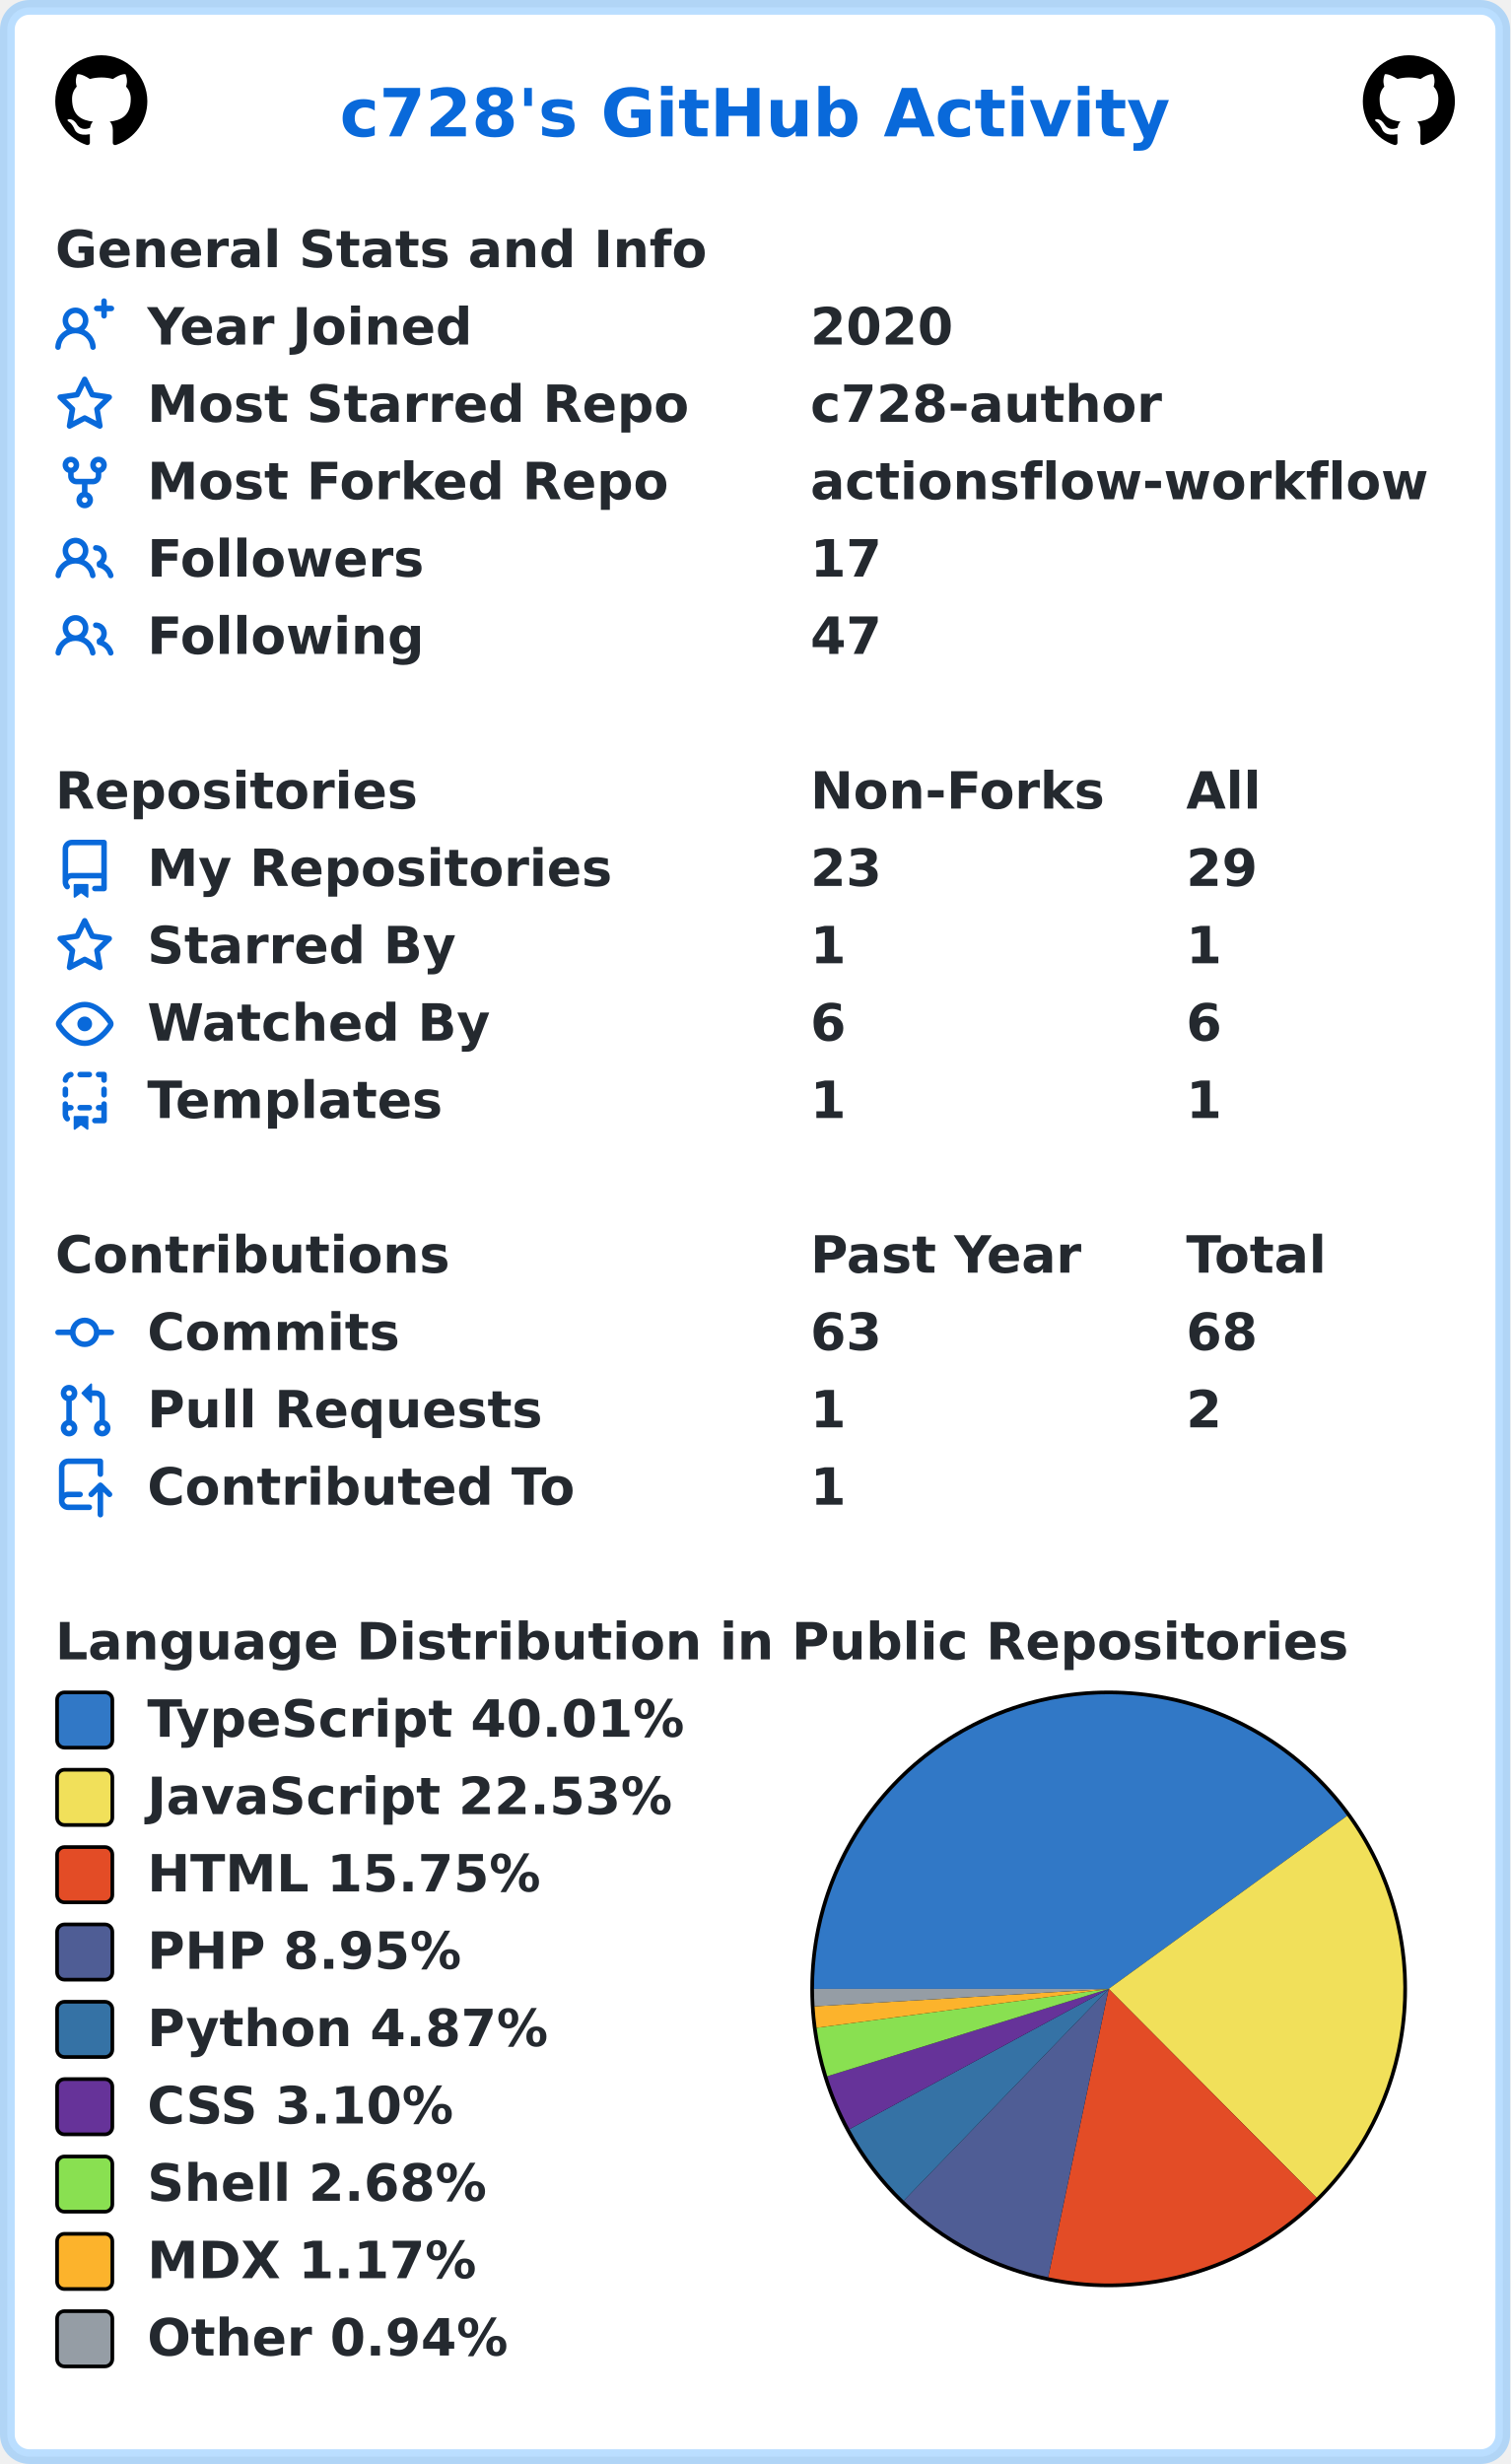
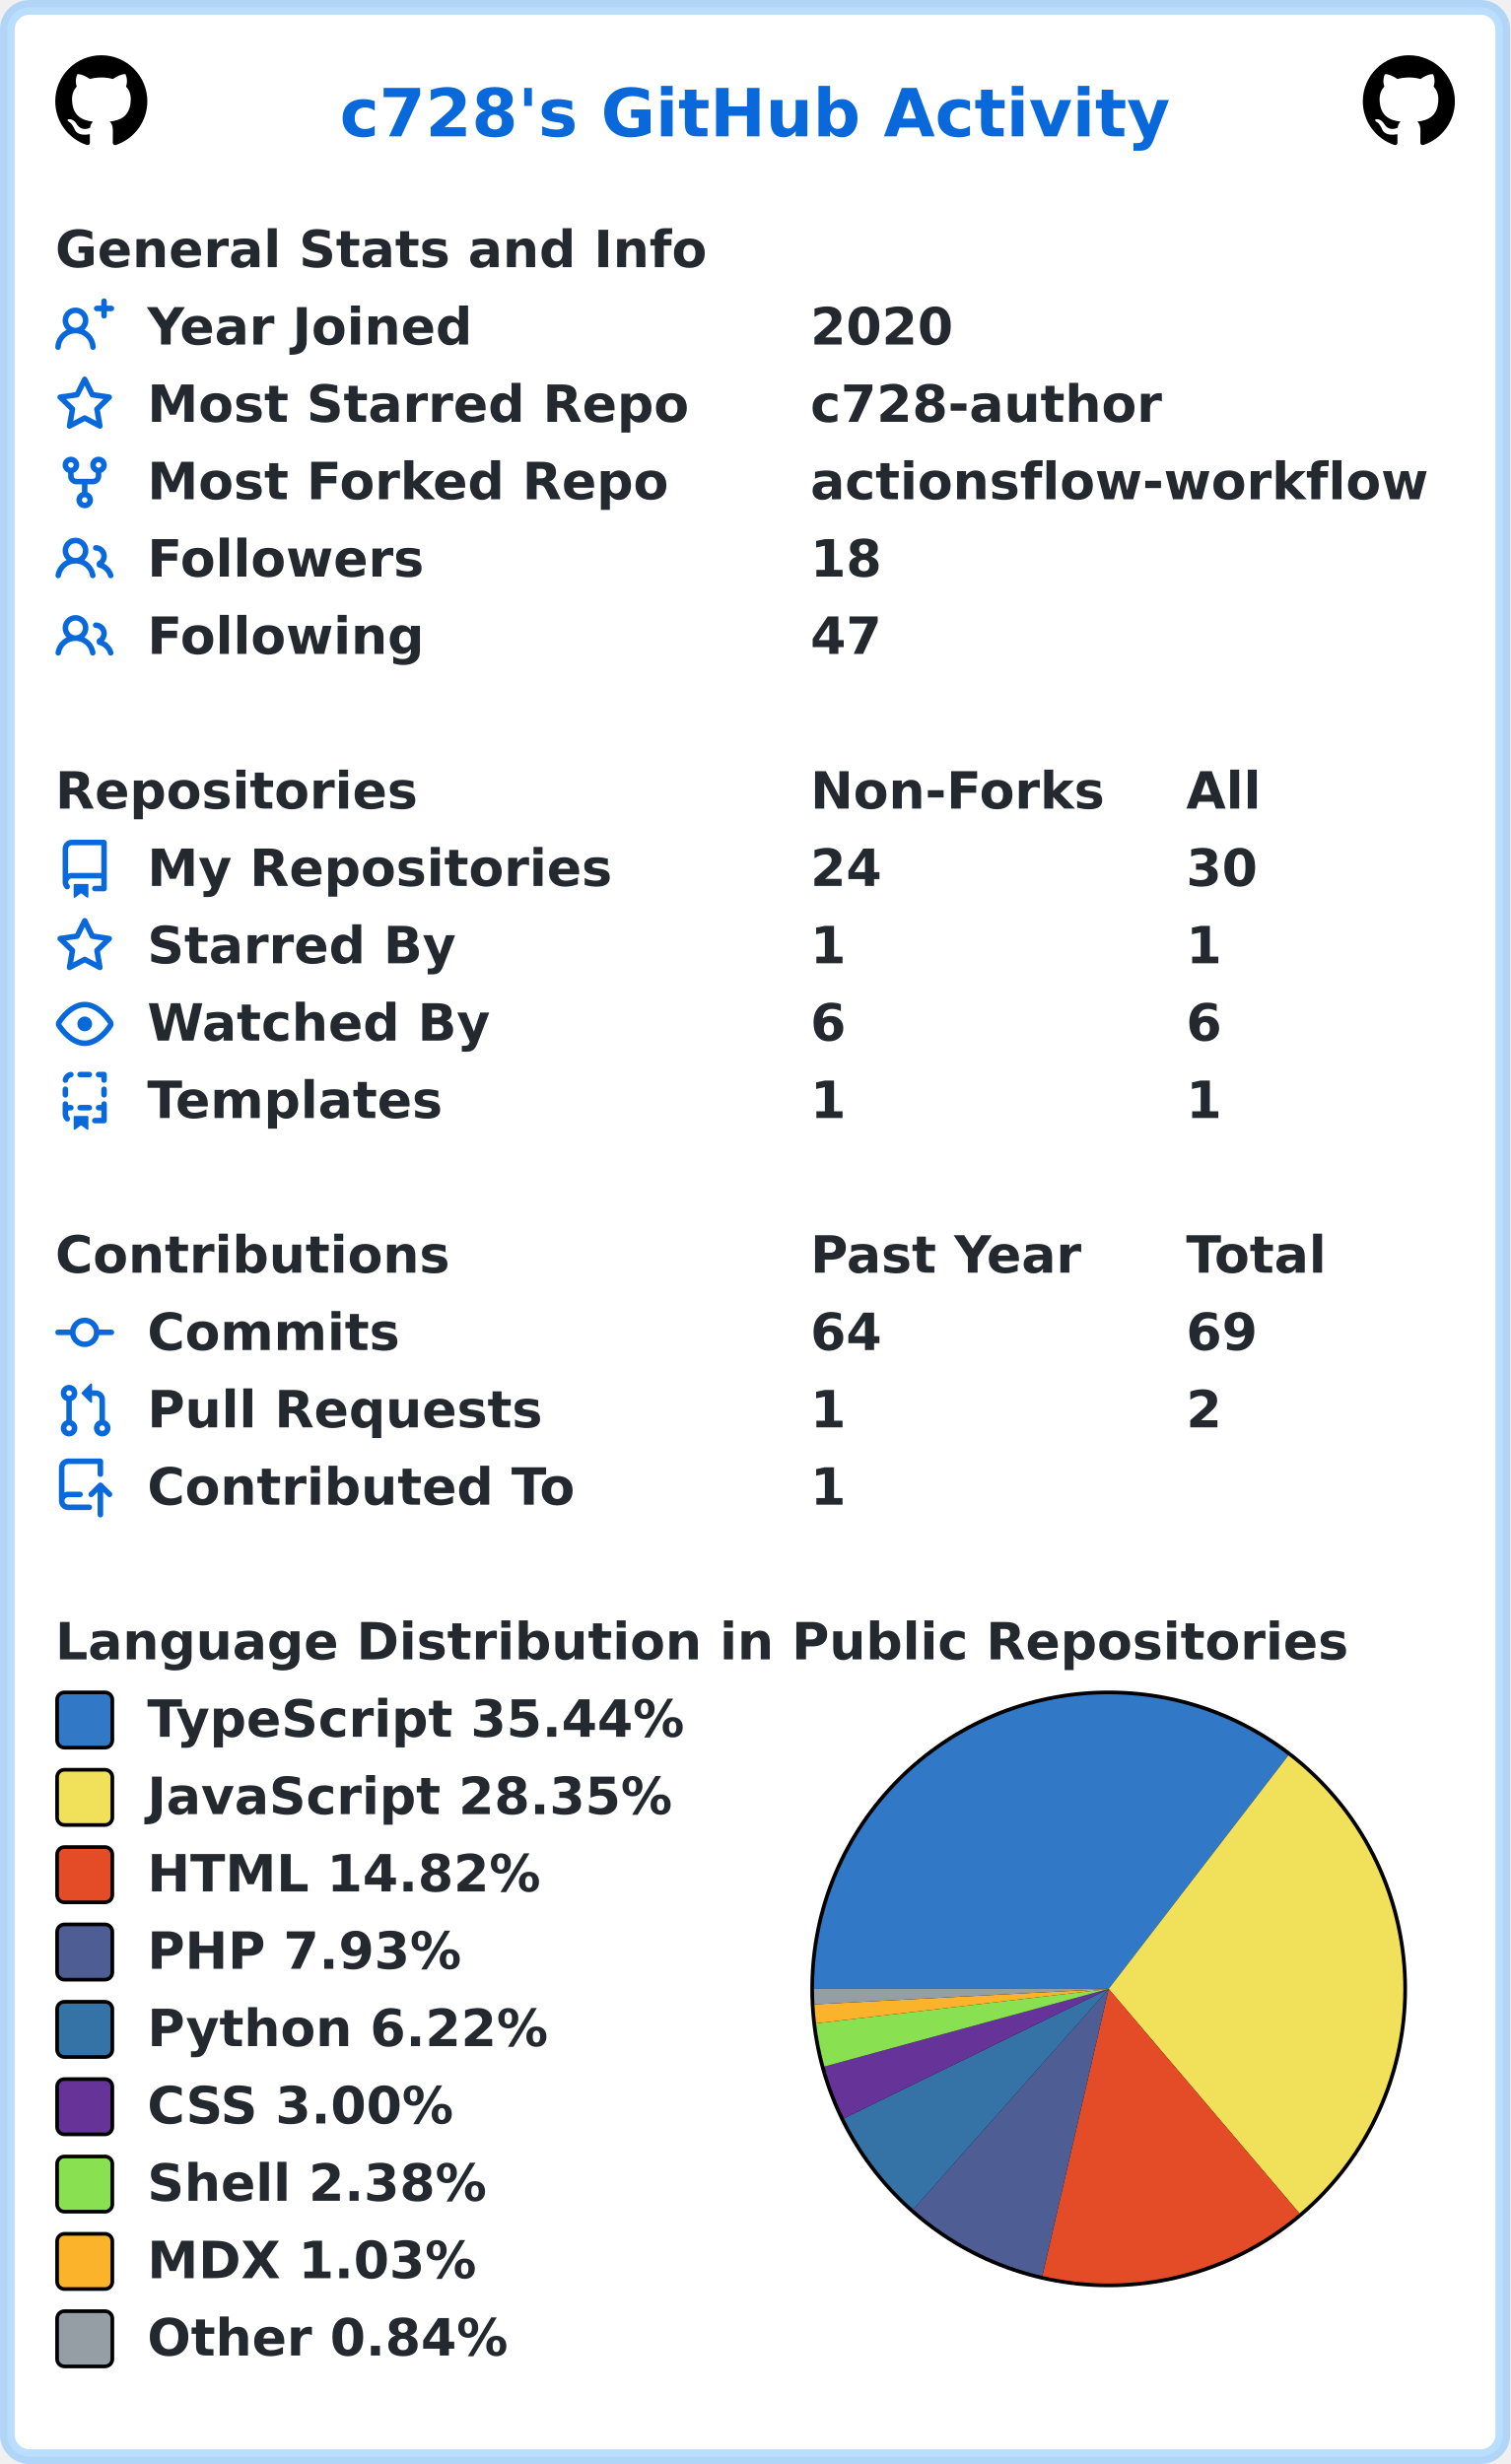
<svg xmlns="http://www.w3.org/2000/svg" width="410" height="669" viewBox="0 0 410 669" lang="en" xml:lang="en">
  <rect x="2" y="2" stroke-width="4" rx="6" width="406" height="665" stroke="rgba(84,174,255,0.4)" fill="#ffffff" />
  <g font-weight="600" font-size="110pt" font-family="Verdana,Geneva,DejaVu Sans,sans-serif" text-rendering="geometricPrecision">
    <text x="750" y="301" lengthAdjust="spacingAndGlyphs" textLength="1833" transform="scale(0.123)" fill="#0969da">c728's GitHub Activity</text>
    <svg x="15" y="15" width="25" height="25" viewBox="0 0 16 16">
      <path fill="#000000" fill-rule="evenodd" d="M8 0C3.58 0 0 3.58 0 8c0 3.54 2.29 6.53 5.47 7.59.4.07.55-.17.55-.38 0-.19-.01-.82-.01-1.49-2.01.37-2.53-.49-2.69-.94-.09-.23-.48-.94-.82-1.13-.28-.15-.68-.52-.01-.53.63-.01 1.08.58 1.23.82.72 1.21 1.87.87 2.33.66.07-.52.28-.87.51-1.07-1.78-.2-3.64-.89-3.64-3.95 0-.87.31-1.59.82-2.15-.08-.2-.36-1.02.08-2.12 0 0 .67-.21 2.2.82.64-.18 1.32-.27 2-.27.68 0 1.36.09 2 .27 1.53-1.04 2.2-.82 2.2-.82.44 1.1.16 1.92.08 2.12.51.56.82 1.27.82 2.15 0 3.07-1.87 3.75-3.65 3.95.29.25.54.73.54 1.48 0 1.07-.01 1.93-.01 2.2 0 .21.15.46.55.38A8.013 8.013 0 0016 8c0-4.42-3.58-8-8-8z" />
    </svg>
    <svg x="370" y="15" width="25" height="25" viewBox="0 0 16 16">
      <path fill="#000000" fill-rule="evenodd" d="M8 0C3.58 0 0 3.58 0 8c0 3.54 2.29 6.53 5.47 7.59.4.07.55-.17.55-.38 0-.19-.01-.82-.01-1.49-2.01.37-2.53-.49-2.69-.94-.09-.23-.48-.94-.82-1.13-.28-.15-.68-.52-.01-.53.63-.01 1.08.58 1.23.82.72 1.21 1.87.87 2.33.66.07-.52.28-.87.51-1.07-1.78-.2-3.64-.89-3.64-3.95 0-.87.31-1.59.82-2.15-.08-.2-.36-1.02.08-2.12 0 0 .67-.21 2.2.82.64-.18 1.32-.27 2-.27.68 0 1.36.09 2 .27 1.53-1.04 2.2-.82 2.2-.82.44 1.1.16 1.92.08 2.12.51.56.82 1.27.82 2.15 0 3.07-1.87 3.75-3.65 3.95.29.25.54.73.54 1.48 0 1.07-.01 1.93-.01 2.2 0 .21.15.46.55.38A8.013 8.013 0 0016 8c0-4.42-3.58-8-8-8z" />
    </svg>
    <g transform="translate(0, 60)" fill="#24292f">
      <g transform="translate(15, 0)">
        <g transform="scale(0.095)">
          <text x="0" y="132" textLength="1851" lengthAdjust="spacingAndGlyphs">General Stats and Info</text>
        </g>
      </g>
      <g transform="translate(15, 21)">
        <path fill="#0969da" fill-rule="evenodd" d="M13.25 0a.75.75 0 01.75.75V2h1.25a.75.75 0 010 1.5H14v1.25a.75.75 0 01-1.5 0V3.5h-1.25a.75.75 0 010-1.5h1.25V.75a.75.75 0 01.75-.75zM5.5 4a2 2 0 100 4 2 2 0 000-4zm2.4 4.548a3.5 3.5 0 10-4.799 0 5.527 5.527 0 00-3.1 4.66.75.75 0 101.498.085A4.01 4.01 0 015.5 9.5a4.01 4.01 0 014.001 3.793.75.75 0 101.498-.086 5.527 5.527 0 00-3.1-4.659z" />
        <g transform="scale(0.095)">
          <text lengthAdjust="spacingAndGlyphs" textLength="932" x="263" y="132">Year Joined</text>
          <text lengthAdjust="spacingAndGlyphs" textLength="420" x="2158" y="132">2020</text>
        </g>
      </g>
      <g transform="translate(15, 42)">
        <path fill="#0969da" fill-rule="evenodd" d="M8 .25a.75.75 0 01.673.418l1.882 3.815 4.21.612a.75.75 0 01.416 1.279l-3.046 2.97.719 4.192a.75.75 0 01-1.088.791L8 12.347l-3.766 1.98a.75.75 0 01-1.088-.79l.72-4.194L.818 6.374a.75.75 0 01.416-1.28l4.21-.611L7.327.668A.75.75 0 018 .25zm0 2.445L6.615 5.5a.75.75 0 01-.564.41l-3.097.45 2.24 2.184a.75.75 0 01.216.664l-.528 3.084 2.769-1.456a.75.75 0 01.698 0l2.77 1.456-.53-3.084a.75.75 0 01.216-.664l2.24-2.183-3.096-.45a.75.75 0 01-.564-.41L8 2.694v.001z" />
        <g transform="scale(0.095)">
          <text lengthAdjust="spacingAndGlyphs" textLength="1532" x="263" y="132">Most Starred Repo</text>
          <text lengthAdjust="spacingAndGlyphs" textLength="1010" x="2158" y="132">c728-author</text>
        </g>
      </g>
      <g transform="translate(15, 63)">
        <path fill="#0969da" fill-rule="evenodd" d="M5 3.25a.75.75 0 11-1.5 0 .75.75 0 011.5 0zm0 2.122a2.25 2.25 0 10-1.5 0v.878A2.25 2.25 0 005.75 8.5h1.5v2.128a2.251 2.251 0 101.5 0V8.5h1.5a2.25 2.25 0 002.25-2.25v-.878a2.25 2.25 0 10-1.5 0v.878a.75.75 0 01-.75.75h-4.5A.75.75 0 015 6.25v-.878zm3.75 7.378a.75.75 0 11-1.5 0 .75.75 0 011.5 0zm3-8.75a.75.75 0 100-1.5.75.75 0 000 1.5z" />
        <g transform="scale(0.095)">
          <text lengthAdjust="spacingAndGlyphs" textLength="1485" x="263" y="132">Most Forked Repo</text>
          <text lengthAdjust="spacingAndGlyphs" textLength="1732" x="2158" y="132">actionsflow-workflow</text>
        </g>
      </g>
      <g transform="translate(15, 84)">
        <path fill="#0969da" fill-rule="evenodd" d="M5.5 3.5a2 2 0 100 4 2 2 0 000-4zM2 5.5a3.5 3.5 0 115.898 2.549 5.507 5.507 0 013.034 4.084.75.75 0 11-1.482.235 4.001 4.001 0 00-7.9 0 .75.75 0 01-1.482-.236A5.507 5.507 0 013.102 8.05 3.49 3.49 0 012 5.5zM11 4a.75.75 0 100 1.5 1.5 1.5 0 01.666 2.844.75.75 0 00-.416.672v.352a.75.75 0 00.574.73c1.2.289 2.162 1.2 2.522 2.372a.75.75 0 101.434-.44 5.01 5.01 0 00-2.56-3.012A3 3 0 0011 4z" />
        <g transform="scale(0.095)">
          <text lengthAdjust="spacingAndGlyphs" textLength="778" x="263" y="132">Followers</text>
-           <text lengthAdjust="spacingAndGlyphs" textLength="210" x="2158" y="132">17</text>
+           <text lengthAdjust="spacingAndGlyphs" textLength="210" x="2158" y="132">18</text>
        </g>
      </g>
      <g transform="translate(15, 105)">
        <path fill="#0969da" fill-rule="evenodd" d="M5.5 3.5a2 2 0 100 4 2 2 0 000-4zM2 5.5a3.5 3.5 0 115.898 2.549 5.507 5.507 0 013.034 4.084.75.75 0 11-1.482.235 4.001 4.001 0 00-7.9 0 .75.75 0 01-1.482-.236A5.507 5.507 0 013.102 8.05 3.49 3.49 0 012 5.5zM11 4a.75.75 0 100 1.5 1.5 1.5 0 01.666 2.844.75.75 0 00-.416.672v.352a.75.75 0 00.574.73c1.2.289 2.162 1.2 2.522 2.372a.75.75 0 101.434-.44 5.01 5.01 0 00-2.56-3.012A3 3 0 0011 4z" />
        <g transform="scale(0.095)">
          <text lengthAdjust="spacingAndGlyphs" textLength="780" x="263" y="132">Following</text>
          <text lengthAdjust="spacingAndGlyphs" textLength="210" x="2158" y="132">47</text>
        </g>
      </g>
    </g>
    <g transform="translate(0, 207)" fill="#24292f">
      <g transform="translate(15, 0)">
        <g transform="scale(0.095)">
          <text x="0" y="132" textLength="1020" lengthAdjust="spacingAndGlyphs">Repositories</text>
          <text x="2158" y="132" textLength="832" lengthAdjust="spacingAndGlyphs">Non-Forks</text>
          <text x="3232" y="132" textLength="206" lengthAdjust="spacingAndGlyphs">All</text>
        </g>
      </g>
      <g transform="translate(15, 21)">
        <path fill="#0969da" fill-rule="evenodd" d="M2 2.5A2.5 2.5 0 014.5 0h8.75a.75.75 0 01.75.75v12.5a.75.75 0 01-.75.75h-2.5a.75.75 0 110-1.5h1.75v-2h-8a1 1 0 00-.714 1.7.75.75 0 01-1.072 1.05A2.495 2.495 0 012 11.5v-9zm10.5-1V9h-8c-.356 0-.694.074-1 .208V2.5a1 1 0 011-1h8zM5 12.25v3.25a.25.25 0 00.4.2l1.45-1.087a.25.25 0 01.3 0L8.6 15.7a.25.25 0 00.4-.2v-3.25a.25.25 0 00-.25-.25h-3.5a.25.25 0 00-.25.25z" />
        <g transform="scale(0.095)">
          <text lengthAdjust="spacingAndGlyphs" textLength="1312" x="263" y="132">My Repositories</text>
-           <text lengthAdjust="spacingAndGlyphs" textLength="210" x="2158" y="132">23</text>
-           <text lengthAdjust="spacingAndGlyphs" textLength="210" x="3232" y="132">29</text>
+           <text lengthAdjust="spacingAndGlyphs" textLength="210" x="2158" y="132">24</text>
+           <text lengthAdjust="spacingAndGlyphs" textLength="210" x="3232" y="132">30</text>
        </g>
      </g>
      <g transform="translate(15, 42)">
        <path fill="#0969da" fill-rule="evenodd" d="M8 .25a.75.75 0 01.673.418l1.882 3.815 4.21.612a.75.75 0 01.416 1.279l-3.046 2.97.719 4.192a.75.75 0 01-1.088.791L8 12.347l-3.766 1.98a.75.75 0 01-1.088-.79l.72-4.194L.818 6.374a.75.75 0 01.416-1.28l4.21-.611L7.327.668A.75.75 0 018 .25zm0 2.445L6.615 5.5a.75.75 0 01-.564.41l-3.097.45 2.24 2.184a.75.75 0 01.216.664l-.528 3.084 2.769-1.456a.75.75 0 01.698 0l2.77 1.456-.53-3.084a.75.75 0 01.216-.664l2.24-2.183-3.096-.45a.75.75 0 01-.564-.41L8 2.694v.001z" />
        <g transform="scale(0.095)">
          <text lengthAdjust="spacingAndGlyphs" textLength="874" x="263" y="132">Starred By</text>
          <text lengthAdjust="spacingAndGlyphs" textLength="105" x="2158" y="132">1</text>
          <text lengthAdjust="spacingAndGlyphs" textLength="105" x="3232" y="132">1</text>
        </g>
      </g>
      <g transform="translate(15, 63)">
        <path fill="#0969da" fill-rule="evenodd" d="M1.679 7.932c.412-.621 1.242-1.75 2.366-2.717C5.175 4.242 6.527 3.5 8 3.5c1.473 0 2.824.742 3.955 1.715 1.124.967 1.954 2.096 2.366 2.717a.119.119 0 010 .136c-.412.621-1.242 1.75-2.366 2.717C10.825 11.758 9.473 12.5 8 12.5c-1.473 0-2.824-.742-3.955-1.715C2.92 9.818 2.09 8.69 1.679 8.068a.119.119 0 010-.136zM8 2c-1.981 0-3.67.992-4.933 2.078C1.797 5.169.88 6.423.43 7.1a1.619 1.619 0 000 1.798c.45.678 1.367 1.932 2.637 3.024C4.329 13.008 6.019 14 8 14c1.981 0 3.67-.992 4.933-2.078 1.27-1.091 2.187-2.345 2.637-3.023a1.619 1.619 0 000-1.798c-.45-.678-1.367-1.932-2.637-3.023C11.671 2.992 9.981 2 8 2zm0 8a2 2 0 100-4 2 2 0 000 4z" />
        <g transform="scale(0.095)">
          <text lengthAdjust="spacingAndGlyphs" textLength="993" x="263" y="132">Watched By</text>
          <text lengthAdjust="spacingAndGlyphs" textLength="105" x="2158" y="132">6</text>
          <text lengthAdjust="spacingAndGlyphs" textLength="105" x="3232" y="132">6</text>
        </g>
      </g>
      <g transform="translate(15, 84)">
        <path fill="#0969da" fill-rule="evenodd" d="M6 .75A.75.75 0 016.75 0h2.5a.75.75 0 010 1.5h-2.5A.75.75 0 016 .75zm5 0a.75.75 0 01.75-.75h1.5a.75.75 0 01.75.75v1.5a.75.75 0 01-1.5 0V1.5h-.75A.75.75 0 0111 .75zM4.992.662a.75.75 0 01-.636.848c-.436.063-.783.41-.846.846a.75.75 0 01-1.485-.212A2.501 2.501 0 014.144.025a.75.75 0 01.848.637zM2.75 4a.75.75 0 01.75.75v1.5a.75.75 0 01-1.5 0v-1.5A.75.75 0 012.75 4zm10.5 0a.75.75 0 01.75.75v1.5a.75.75 0 01-1.5 0v-1.5a.75.75 0 01.75-.75zM2.75 8a.75.75 0 01.75.75v.268A1.72 1.72 0 013.75 9h.5a.75.75 0 010 1.5h-.5a.25.25 0 00-.25.25v.75c0 .28.114.532.3.714a.75.75 0 01-1.05 1.072A2.495 2.495 0 012 11.5V8.75A.75.75 0 012.75 8zm10.5 0a.75.75 0 01.75.75v4.5a.75.75 0 01-.75.75h-2.5a.75.75 0 010-1.5h1.75v-2h-.75a.75.75 0 010-1.5h.75v-.25a.75.75 0 01.75-.75zM6 9.75A.75.75 0 016.75 9h2.5a.75.75 0 010 1.5h-2.5A.75.75 0 016 9.75zm-1 2.5v3.25a.25.25 0 00.4.2l1.45-1.087a.25.25 0 01.3 0L8.6 15.7a.25.25 0 00.4-.2v-3.25a.25.25 0 00-.25-.25h-3.5a.25.25 0 00-.25.25z" />
        <g transform="scale(0.095)">
          <text lengthAdjust="spacingAndGlyphs" textLength="868" x="263" y="132">Templates</text>
          <text lengthAdjust="spacingAndGlyphs" textLength="105" x="2158" y="132">1</text>
          <text lengthAdjust="spacingAndGlyphs" textLength="105" x="3232" y="132">1</text>
        </g>
      </g>
    </g>
    <g transform="translate(0, 333)" fill="#24292f">
      <g transform="translate(15, 0)">
        <g transform="scale(0.095)">
          <text x="0" y="132" textLength="1112" lengthAdjust="spacingAndGlyphs">Contributions</text>
          <text x="2158" y="132" textLength="774" lengthAdjust="spacingAndGlyphs">Past Year</text>
          <text x="3232" y="132" textLength="414" lengthAdjust="spacingAndGlyphs">Total</text>
        </g>
      </g>
      <g transform="translate(15, 21)">
        <path fill="#0969da" fill-rule="evenodd" d="M10.5 7.75a2.5 2.5 0 11-5 0 2.5 2.5 0 015 0zm1.43.75a4.002 4.002 0 01-7.86 0H.75a.75.75 0 110-1.5h3.32a4.001 4.001 0 017.86 0h3.32a.75.75 0 110 1.5h-3.32z" />
        <g transform="scale(0.095)">
          <text lengthAdjust="spacingAndGlyphs" textLength="734" x="263" y="132">Commits</text>
-           <text lengthAdjust="spacingAndGlyphs" textLength="210" x="2158" y="132">63</text>
-           <text lengthAdjust="spacingAndGlyphs" textLength="210" x="3232" y="132">68</text>
+           <text lengthAdjust="spacingAndGlyphs" textLength="210" x="2158" y="132">64</text>
+           <text lengthAdjust="spacingAndGlyphs" textLength="210" x="3232" y="132">69</text>
        </g>
      </g>
      <g transform="translate(15, 42)">
        <path fill="#0969da" fill-rule="evenodd" d="M7.177 3.073L9.573.677A.25.25 0 0110 .854v4.792a.25.25 0 01-.427.177L7.177 3.427a.25.25 0 010-.354zM3.75 2.5a.75.75 0 100 1.5.75.75 0 000-1.5zm-2.25.75a2.25 2.25 0 113 2.122v5.256a2.251 2.251 0 11-1.5 0V5.372A2.25 2.25 0 011.5 3.25zM11 2.5h-1V4h1a1 1 0 011 1v5.628a2.251 2.251 0 101.5 0V5A2.5 2.5 0 0011 2.5zm1 10.25a.75.75 0 111.5 0 .75.75 0 01-1.5 0zM3.75 12a.75.75 0 100 1.5.75.75 0 000-1.5z" />
        <g transform="scale(0.095)">
          <text lengthAdjust="spacingAndGlyphs" textLength="1113" x="263" y="132">Pull Requests</text>
          <text lengthAdjust="spacingAndGlyphs" textLength="105" x="2158" y="132">1</text>
          <text lengthAdjust="spacingAndGlyphs" textLength="105" x="3232" y="132">2</text>
        </g>
      </g>
      <g transform="translate(15, 63)">
        <path fill="#0969da" fill-rule="evenodd" d="M1 2.5A2.5 2.5 0 013.5 0h8.75a.75.75 0 01.75.75v3.5a.75.75 0 01-1.5 0V1.5h-8a1 1 0 00-1 1v6.708A2.492 2.492 0 013.5 9h3.25a.75.75 0 010 1.5H3.5a1 1 0 100 2h5.75a.75.75 0 010 1.5H3.5A2.5 2.5 0 011 11.5v-9zm13.23 7.79a.75.75 0 001.06-1.06l-2.505-2.505a.75.75 0 00-1.06 0L9.22 9.229a.75.75 0 001.06 1.061l1.225-1.224v6.184a.75.75 0 001.5 0V9.066l1.224 1.224z" />
        <g transform="scale(0.095)">
          <text lengthAdjust="spacingAndGlyphs" textLength="1234" x="263" y="132">Contributed To</text>
          <text lengthAdjust="spacingAndGlyphs" textLength="105" x="2158" y="132">1</text>
        </g>
      </g>
    </g>
    <g transform="translate(0, 438)" fill="#24292f">
      <g transform="translate(15, 0)">
        <g transform="scale(0.095)">
          <text x="0" y="132" textLength="3652" lengthAdjust="spacingAndGlyphs">Language Distribution in Public Repositories</text>
        </g>
      </g>
      <g transform="translate(220, 21)">
        <circle cx="81" cy="81" r="81" fill="#000000" />
      </g>
      <g transform="translate(221, 22)">
-         <path fill-rule="evenodd" fill="#3178c6" d="M 0.0,80 A 80 80 0 0 1 144.749 33.015 L 80,80 Z" />
-         <path fill-rule="evenodd" fill="#f1e05a" d="M 144.749,33.015 A 80 80 0 0 1 136.432 136.704 L 80,80 Z" />
-         <path fill-rule="evenodd" fill="#e34c26" d="M 136.432,136.704 A 80 80 0 0 1 63.578 158.296 L 80,80 Z" />
-         <path fill-rule="evenodd" fill="#4F5D95" d="M 63.578,158.296 A 80 80 0 0 1 24.369 137.491 L 80,80 Z" />
-         <path fill-rule="evenodd" fill="#3572A5" d="M 24.369,137.491 A 80 80 0 0 1 9.641 118.074 L 80,80 Z" />
-         <path fill-rule="evenodd" fill="#663399" d="M 9.641,118.074 A 80 80 0 0 1 3.598 103.723 L 80,80 Z" />
-         <path fill-rule="evenodd" fill="#89e051" d="M 3.598,103.723 A 80 80 0 0 1 0.701 90.567 L 80,80 Z" />
-         <path fill-rule="evenodd" fill="#fcb32c" d="M 0.701,90.567 A 80 80 0 0 1 0.14 84.739 L 80,80 Z" />
-         <path fill-rule="evenodd" fill="#959da5" d="M 0.14,84.739 A 80 80 0 0 1 0.0 80 L 80,80 Z" />
+         <path fill-rule="evenodd" fill="#3178c6" d="M 0.0,80 A 80 80 0 0 1 128.795 16.604 L 80,80 Z" />
+         <path fill-rule="evenodd" fill="#f1e05a" d="M 128.795,16.604 A 80 80 0 0 1 131.807 140.959 L 80,80 Z" />
+         <path fill-rule="evenodd" fill="#e34c26" d="M 131.807,140.959 A 80 80 0 0 1 61.994 157.947 L 80,80 Z" />
+         <path fill-rule="evenodd" fill="#4F5D95" d="M 61.994,157.947 A 80 80 0 0 1 26.947 139.878 L 80,80 Z" />
+         <path fill-rule="evenodd" fill="#3572A5" d="M 26.947,139.878 A 80 80 0 0 1 8.135 115.149 L 80,80 Z" />
+         <path fill-rule="evenodd" fill="#663399" d="M 8.135,115.149 A 80 80 0 0 1 2.828 101.082 L 80,80 Z" />
+         <path fill-rule="evenodd" fill="#89e051" d="M 2.828,101.082 A 80 80 0 0 1 0.55 89.367 L 80,80 Z" />
+         <path fill-rule="evenodd" fill="#fcb32c" d="M 0.55,89.367 A 80 80 0 0 1 0.11 84.198 L 80,80 Z" />
+         <path fill-rule="evenodd" fill="#959da5" d="M 0.11,84.198 A 80 80 0 0 1 0.0 80 L 80,80 Z" />
      </g>
      <g transform="translate(15, 21)">
        <rect x="0.5" y="0.5" rx="2" width="15" height="15" fill="#3178c6" stroke-width="1" stroke="#000000" />
-         <text transform="scale(0.095)" x="263" y="132" textLength="1568" lengthAdjust="spacingAndGlyphs">TypeScript 40.01%</text>
+         <text transform="scale(0.095)" x="263" y="132" textLength="1568" lengthAdjust="spacingAndGlyphs">TypeScript 35.44%</text>
      </g>
      <g transform="translate(15, 42)">
        <rect x="0.5" y="0.5" rx="2" width="15" height="15" fill="#f1e05a" stroke-width="1" stroke="#000000" />
-         <text transform="scale(0.095)" x="263" y="132" textLength="1516" lengthAdjust="spacingAndGlyphs">JavaScript 22.53%</text>
+         <text transform="scale(0.095)" x="263" y="132" textLength="1516" lengthAdjust="spacingAndGlyphs">JavaScript 28.35%</text>
      </g>
      <g transform="translate(15, 63)">
        <rect x="0.5" y="0.5" rx="2" width="15" height="15" fill="#e34c26" stroke-width="1" stroke="#000000" />
-         <text transform="scale(0.095)" x="263" y="132" textLength="1142" lengthAdjust="spacingAndGlyphs">HTML 15.75%</text>
+         <text transform="scale(0.095)" x="263" y="132" textLength="1142" lengthAdjust="spacingAndGlyphs">HTML 14.82%</text>
      </g>
      <g transform="translate(15, 84)">
        <rect x="0.5" y="0.5" rx="2" width="15" height="15" fill="#4F5D95" stroke-width="1" stroke="#000000" />
-         <text transform="scale(0.095)" x="263" y="132" textLength="900" lengthAdjust="spacingAndGlyphs">PHP 8.95%</text>
+         <text transform="scale(0.095)" x="263" y="132" textLength="900" lengthAdjust="spacingAndGlyphs">PHP 7.93%</text>
      </g>
      <g transform="translate(15, 105)">
        <rect x="0.5" y="0.5" rx="2" width="15" height="15" fill="#3572A5" stroke-width="1" stroke="#000000" />
-         <text transform="scale(0.095)" x="263" y="132" textLength="1149" lengthAdjust="spacingAndGlyphs">Python 4.87%</text>
+         <text transform="scale(0.095)" x="263" y="132" textLength="1149" lengthAdjust="spacingAndGlyphs">Python 6.22%</text>
      </g>
      <g transform="translate(15, 126)">
        <rect x="0.5" y="0.5" rx="2" width="15" height="15" fill="#663399" stroke-width="1" stroke="#000000" />
-         <text transform="scale(0.095)" x="263" y="132" textLength="903" lengthAdjust="spacingAndGlyphs">CSS 3.10%</text>
+         <text transform="scale(0.095)" x="263" y="132" textLength="903" lengthAdjust="spacingAndGlyphs">CSS 3.00%</text>
      </g>
      <g transform="translate(15, 147)">
        <rect x="0.5" y="0.5" rx="2" width="15" height="15" fill="#89e051" stroke-width="1" stroke="#000000" />
-         <text transform="scale(0.095)" x="263" y="132" textLength="982" lengthAdjust="spacingAndGlyphs">Shell 2.68%</text>
+         <text transform="scale(0.095)" x="263" y="132" textLength="982" lengthAdjust="spacingAndGlyphs">Shell 2.38%</text>
      </g>
      <g transform="translate(15, 168)">
        <rect x="0.5" y="0.5" rx="2" width="15" height="15" fill="#fcb32c" stroke-width="1" stroke="#000000" />
-         <text transform="scale(0.095)" x="263" y="132" textLength="960" lengthAdjust="spacingAndGlyphs">MDX 1.17%</text>
+         <text transform="scale(0.095)" x="263" y="132" textLength="960" lengthAdjust="spacingAndGlyphs">MDX 1.03%</text>
      </g>
      <g transform="translate(15, 189)">
        <rect x="0.5" y="0.5" rx="2" width="15" height="15" fill="#959da5" stroke-width="1" stroke="#000000" />
-         <text transform="scale(0.095)" x="263" y="132" textLength="1047" lengthAdjust="spacingAndGlyphs">Other 0.94%</text>
+         <text transform="scale(0.095)" x="263" y="132" textLength="1047" lengthAdjust="spacingAndGlyphs">Other 0.84%</text>
      </g>
    </g>
  </g>
</svg>
